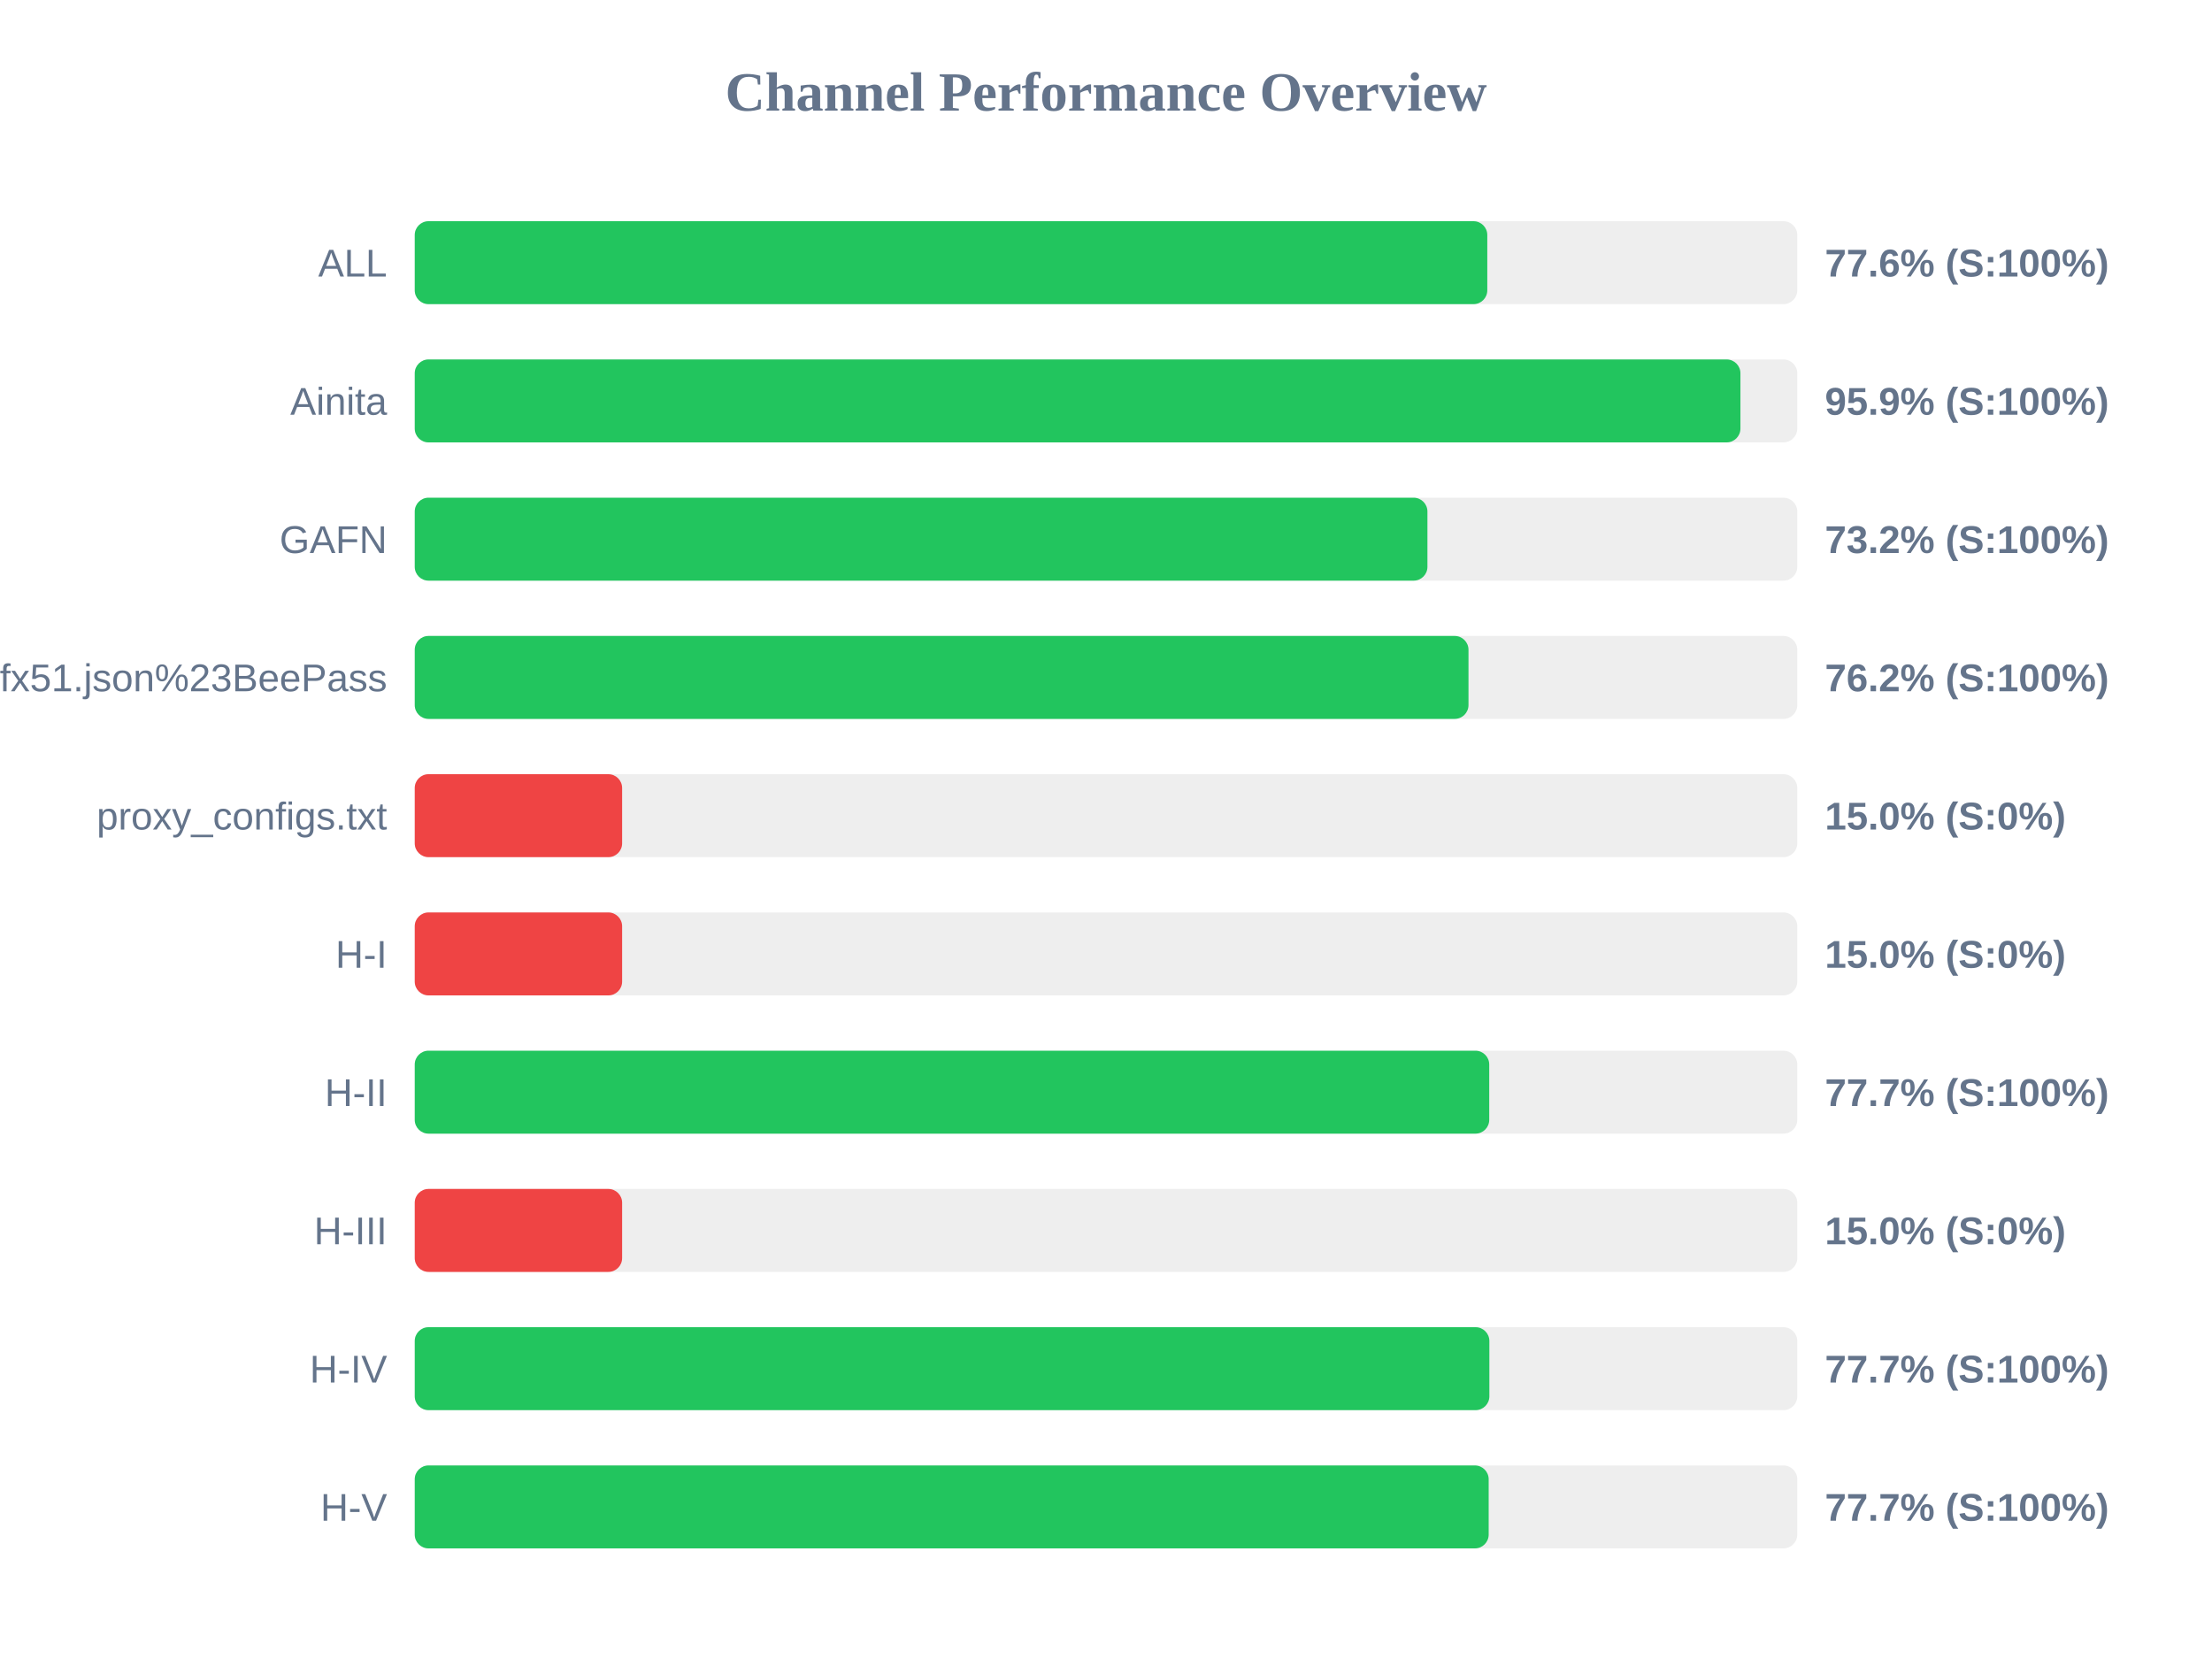
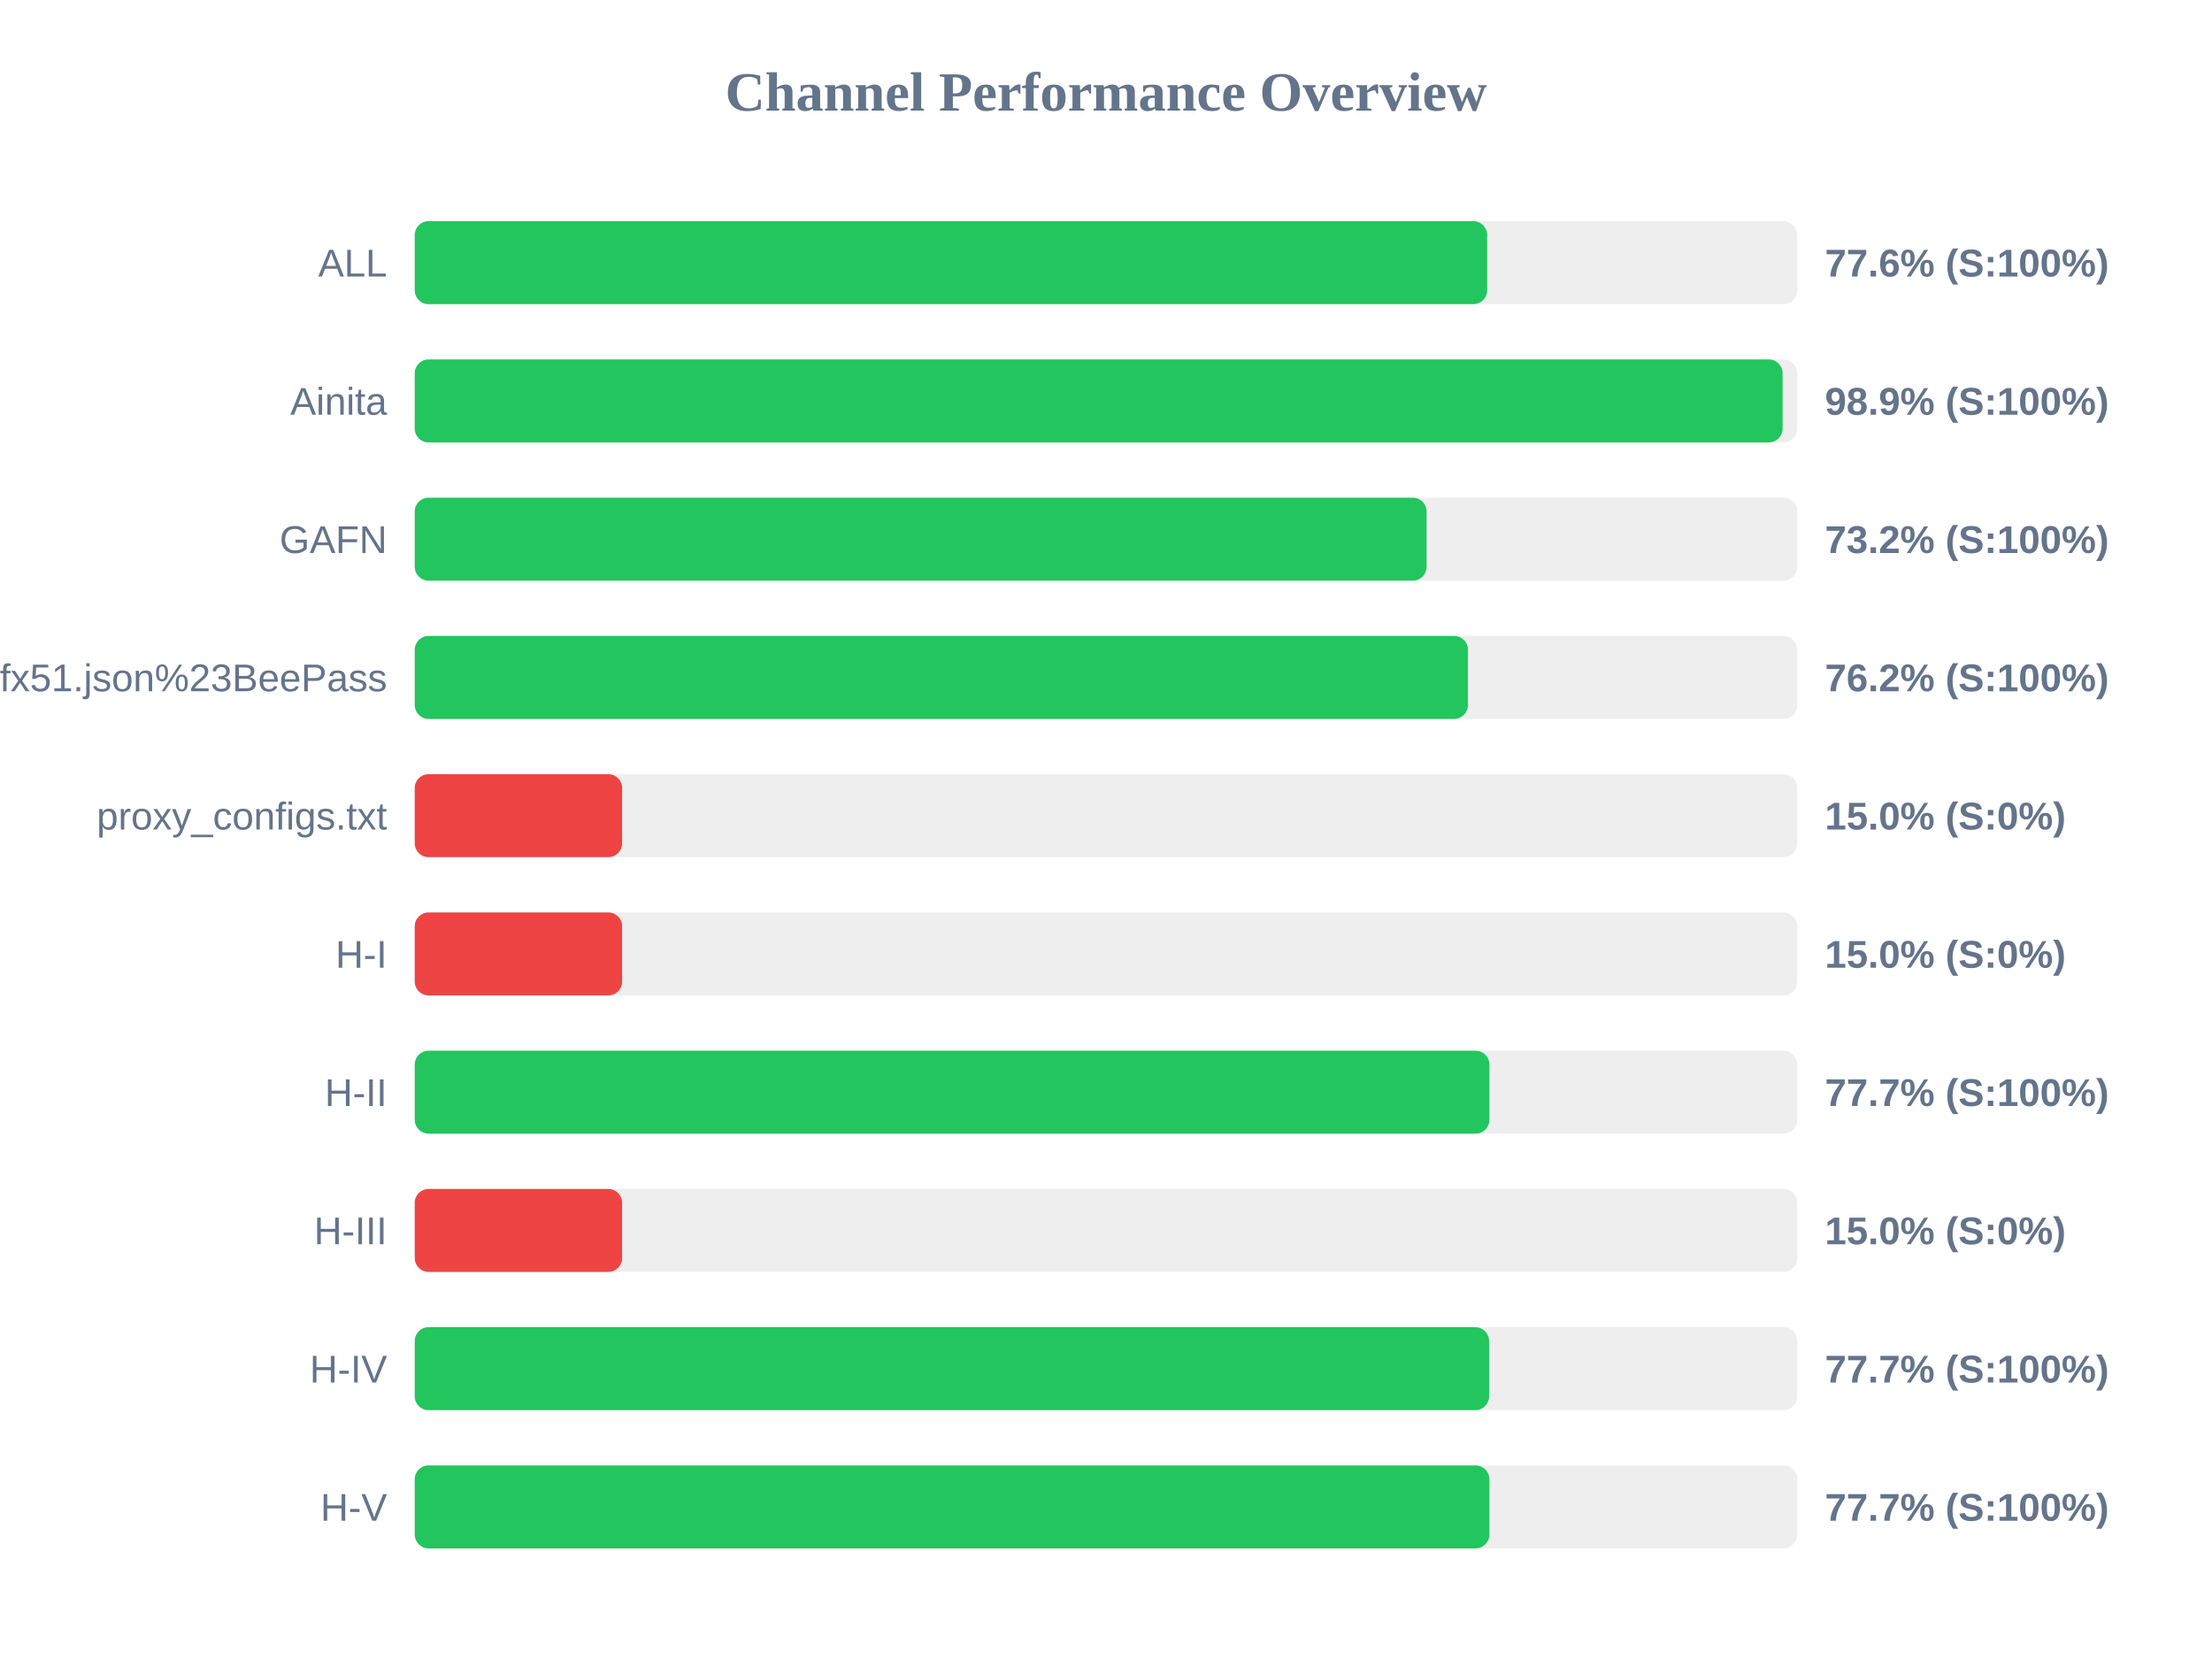
<svg xmlns="http://www.w3.org/2000/svg" width="800" height="600" version="1.1">
  <style>
        .row { font: 14px Arial; fill: #64748b; }
        .score { font: bold 14px Arial; fill: #64748b; }
    </style>
  <text x="400" y="40" text-anchor="middle" font-size="20px" font-weight="bold" fill="#64748b">Channel Performance Overview</text>
  <rect x="150" y="80" width="500" height="30" fill="#eee" rx="5" />
-   <rect x="150" y="80" width="387.9" height="30" fill="#22c55e" rx="5" />
+   <rect x="150" y="80" width="387.85" height="30" fill="#22c55e" rx="5" />
  <text x="140" y="100" text-anchor="end" class="row">ALL</text>
  <text x="660" y="100" text-anchor="start" class="score">77.6% (S:100%)</text>
  <rect x="150" y="130" width="500" height="30" fill="#eee" rx="5" />
-   <rect x="150" y="130" width="479.45" height="30" fill="#22c55e" rx="5" />
+   <rect x="150" y="130" width="494.7" height="30" fill="#22c55e" rx="5" />
  <text x="140" y="150" text-anchor="end" class="row">Ainita</text>
-   <text x="660" y="150" text-anchor="start" class="score">95.9% (S:100%)</text>
+   <text x="660" y="150" text-anchor="start" class="score">98.9% (S:100%)</text>
  <rect x="150" y="180" width="500" height="30" fill="#eee" rx="5" />
-   <rect x="150" y="180" width="366.25" height="30" fill="#22c55e" rx="5" />
+   <rect x="150" y="180" width="365.95" height="30" fill="#22c55e" rx="5" />
  <text x="140" y="200" text-anchor="end" class="row">GAFN</text>
  <text x="660" y="200" text-anchor="start" class="score">73.2% (S:100%)</text>
  <rect x="150" y="230" width="500" height="30" fill="#eee" rx="5" />
-   <rect x="150" y="230" width="381.1" height="30" fill="#22c55e" rx="5" />
+   <rect x="150" y="230" width="380.9" height="30" fill="#22c55e" rx="5" />
  <text x="140" y="250" text-anchor="end" class="row">sub?s=ssconf%3A%2F%2Fs3.amazonaws.com%2Fbeedynconprd%2Fzf38bv6oxi1nv3wfkpmxyfl8yj5fargza3foantoalu16vznl0ckxx7bgf1ufx51.json%23BeePass</text>
  <text x="660" y="250" text-anchor="start" class="score">76.2% (S:100%)</text>
  <rect x="150" y="280" width="500" height="30" fill="#eee" rx="5" />
  <rect x="150" y="280" width="75.0" height="30" fill="#ef4444" rx="5" />
  <text x="140" y="300" text-anchor="end" class="row">proxy_configs.txt</text>
  <text x="660" y="300" text-anchor="start" class="score">15.0% (S:0%)</text>
  <rect x="150" y="330" width="500" height="30" fill="#eee" rx="5" />
  <rect x="150" y="330" width="75.0" height="30" fill="#ef4444" rx="5" />
  <text x="140" y="350" text-anchor="end" class="row">H-I</text>
  <text x="660" y="350" text-anchor="start" class="score">15.0% (S:0%)</text>
  <rect x="150" y="380" width="500" height="30" fill="#eee" rx="5" />
-   <rect x="150" y="380" width="388.6" height="30" fill="#22c55e" rx="5" />
+   <rect x="150" y="380" width="388.65" height="30" fill="#22c55e" rx="5" />
  <text x="140" y="400" text-anchor="end" class="row">H-II</text>
  <text x="660" y="400" text-anchor="start" class="score">77.7% (S:100%)</text>
  <rect x="150" y="430" width="500" height="30" fill="#eee" rx="5" />
  <rect x="150" y="430" width="75.0" height="30" fill="#ef4444" rx="5" />
  <text x="140" y="450" text-anchor="end" class="row">H-III</text>
  <text x="660" y="450" text-anchor="start" class="score">15.0% (S:0%)</text>
  <rect x="150" y="480" width="500" height="30" fill="#eee" rx="5" />
-   <rect x="150" y="480" width="388.65" height="30" fill="#22c55e" rx="5" />
+   <rect x="150" y="480" width="388.55" height="30" fill="#22c55e" rx="5" />
  <text x="140" y="500" text-anchor="end" class="row">H-IV</text>
  <text x="660" y="500" text-anchor="start" class="score">77.7% (S:100%)</text>
  <rect x="150" y="530" width="500" height="30" fill="#eee" rx="5" />
-   <rect x="150" y="530" width="388.4" height="30" fill="#22c55e" rx="5" />
+   <rect x="150" y="530" width="388.65" height="30" fill="#22c55e" rx="5" />
  <text x="140" y="550" text-anchor="end" class="row">H-V</text>
  <text x="660" y="550" text-anchor="start" class="score">77.7% (S:100%)</text>
</svg>
